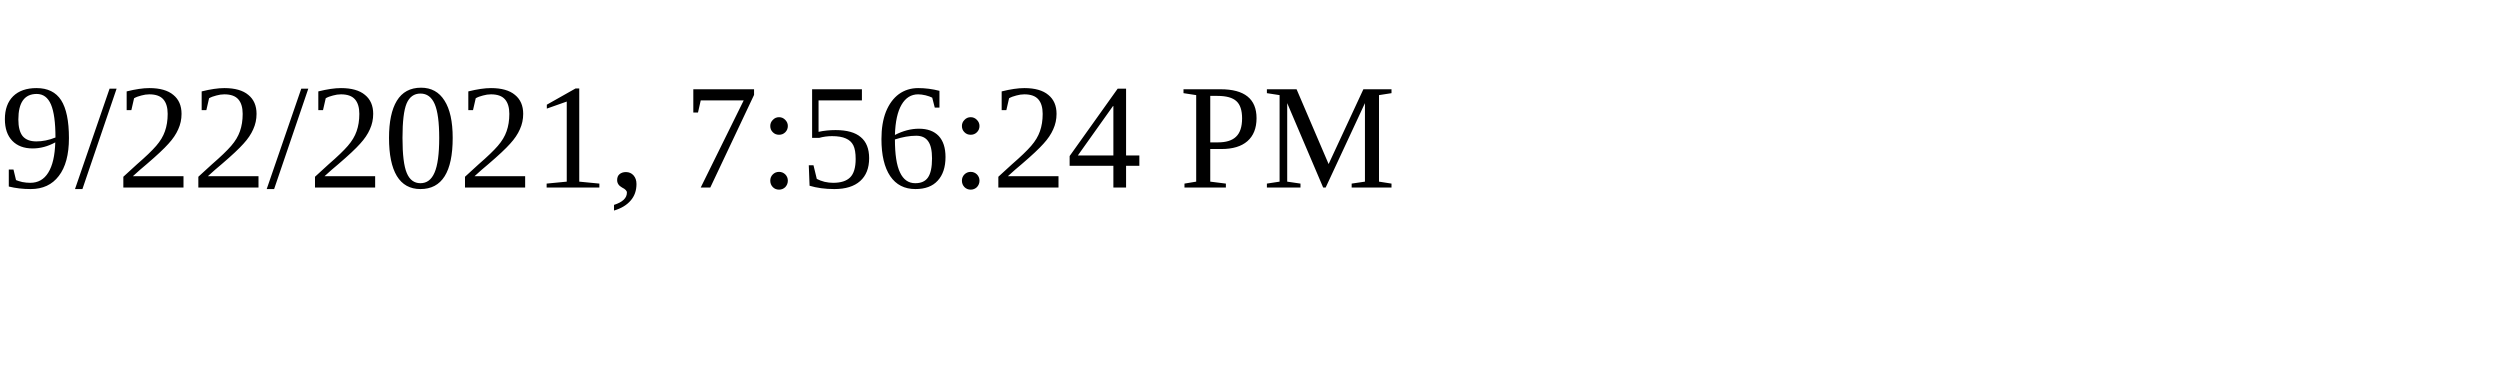
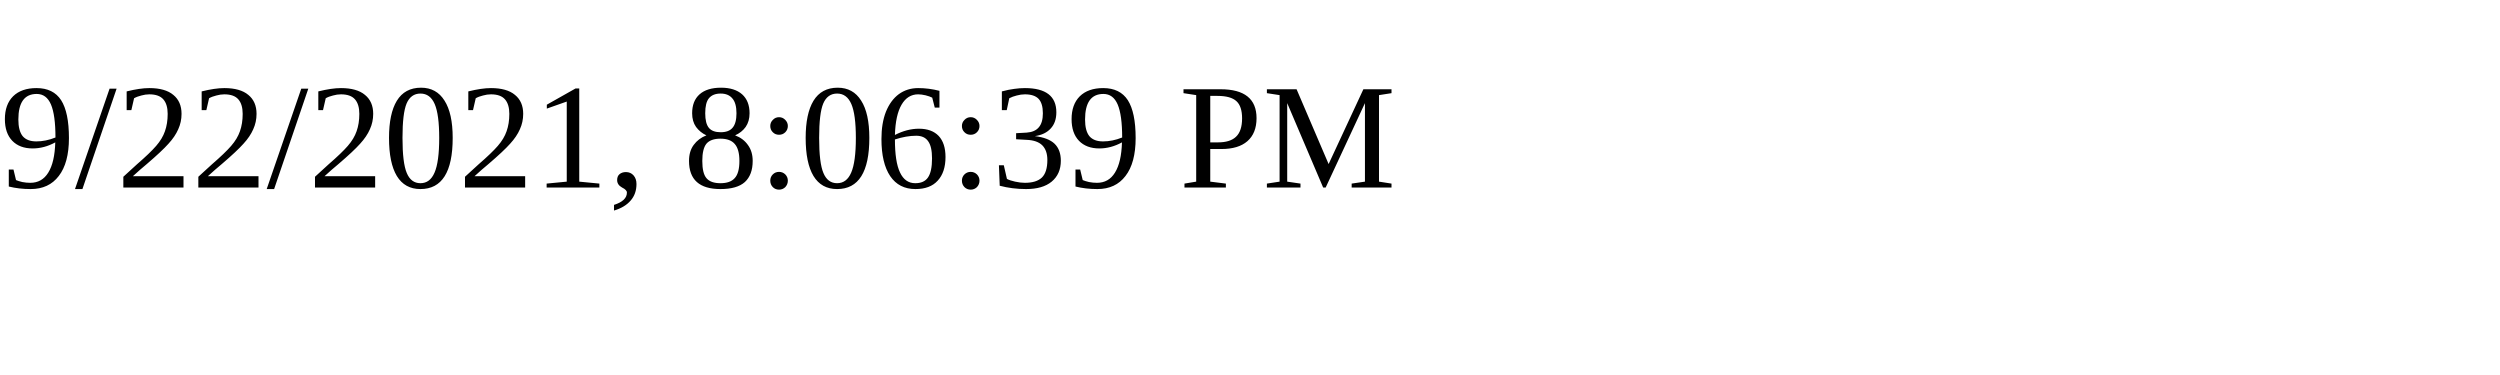
<svg xmlns="http://www.w3.org/2000/svg" height="30" width="200">
-   <text x="0" y="15">9/22/2021, 7:56:24 PM</text>
+   <text x="0" y="15">9/22/2021, 8:06:39 PM</text>
</svg>
